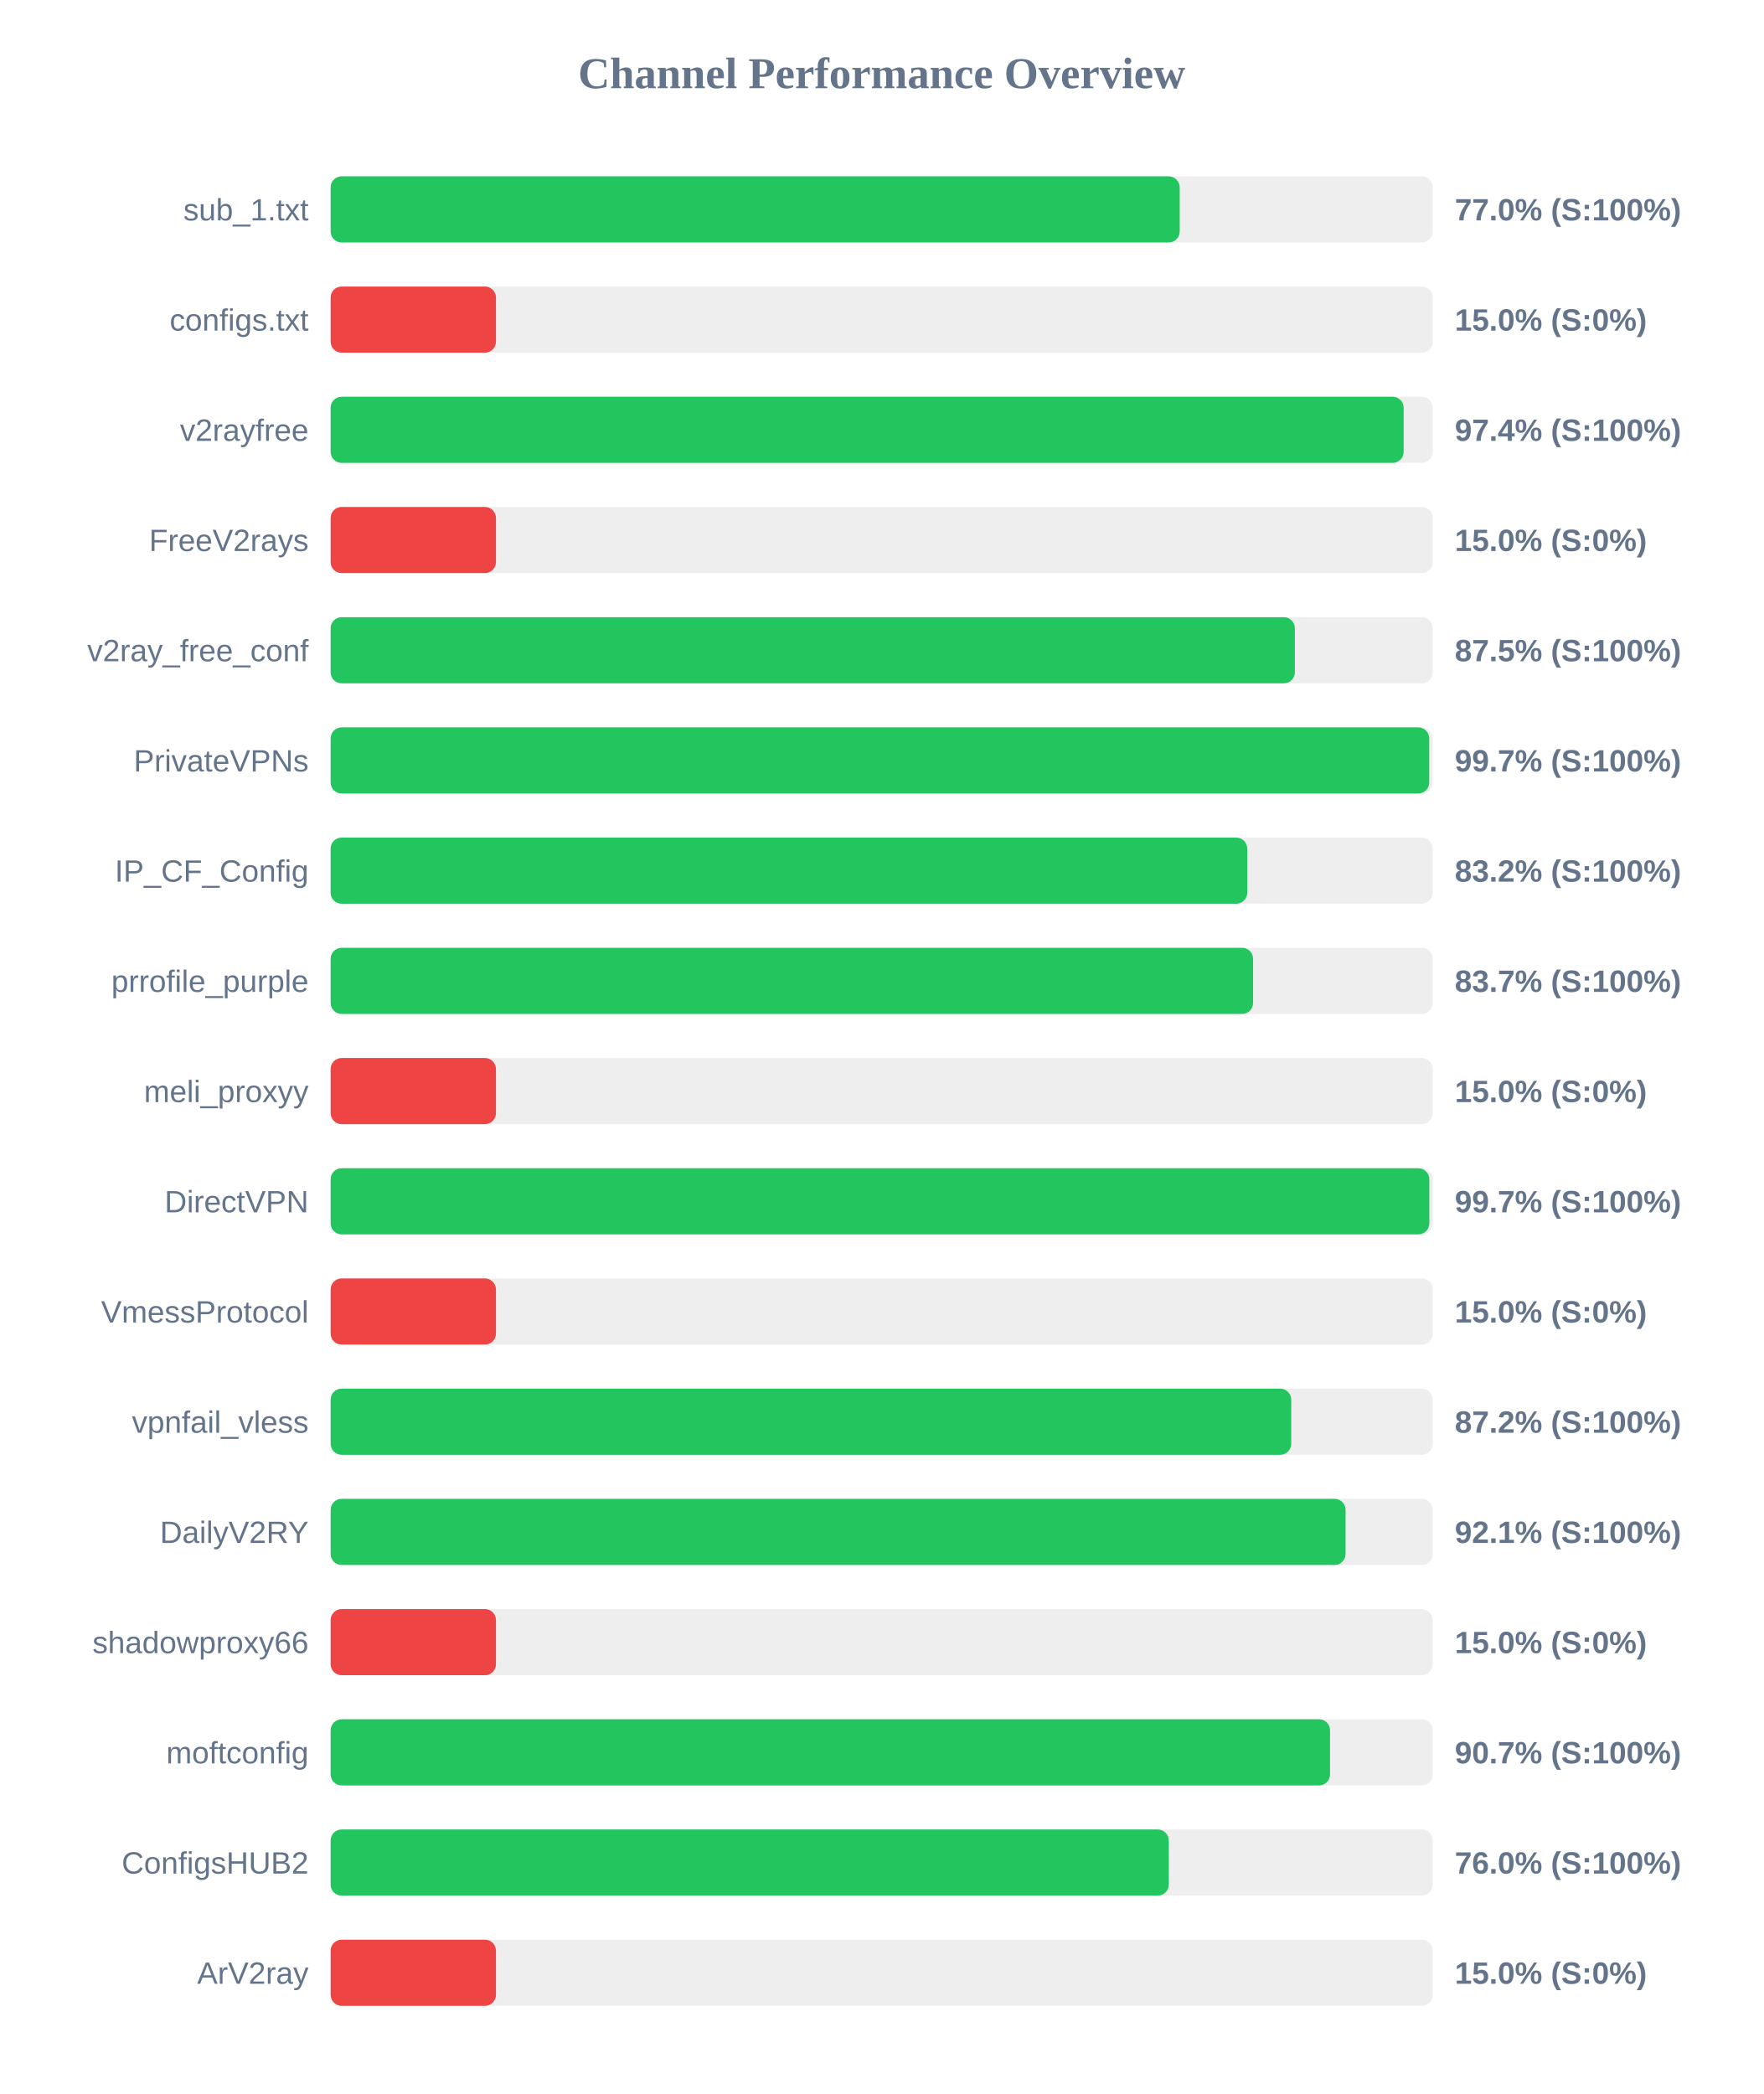
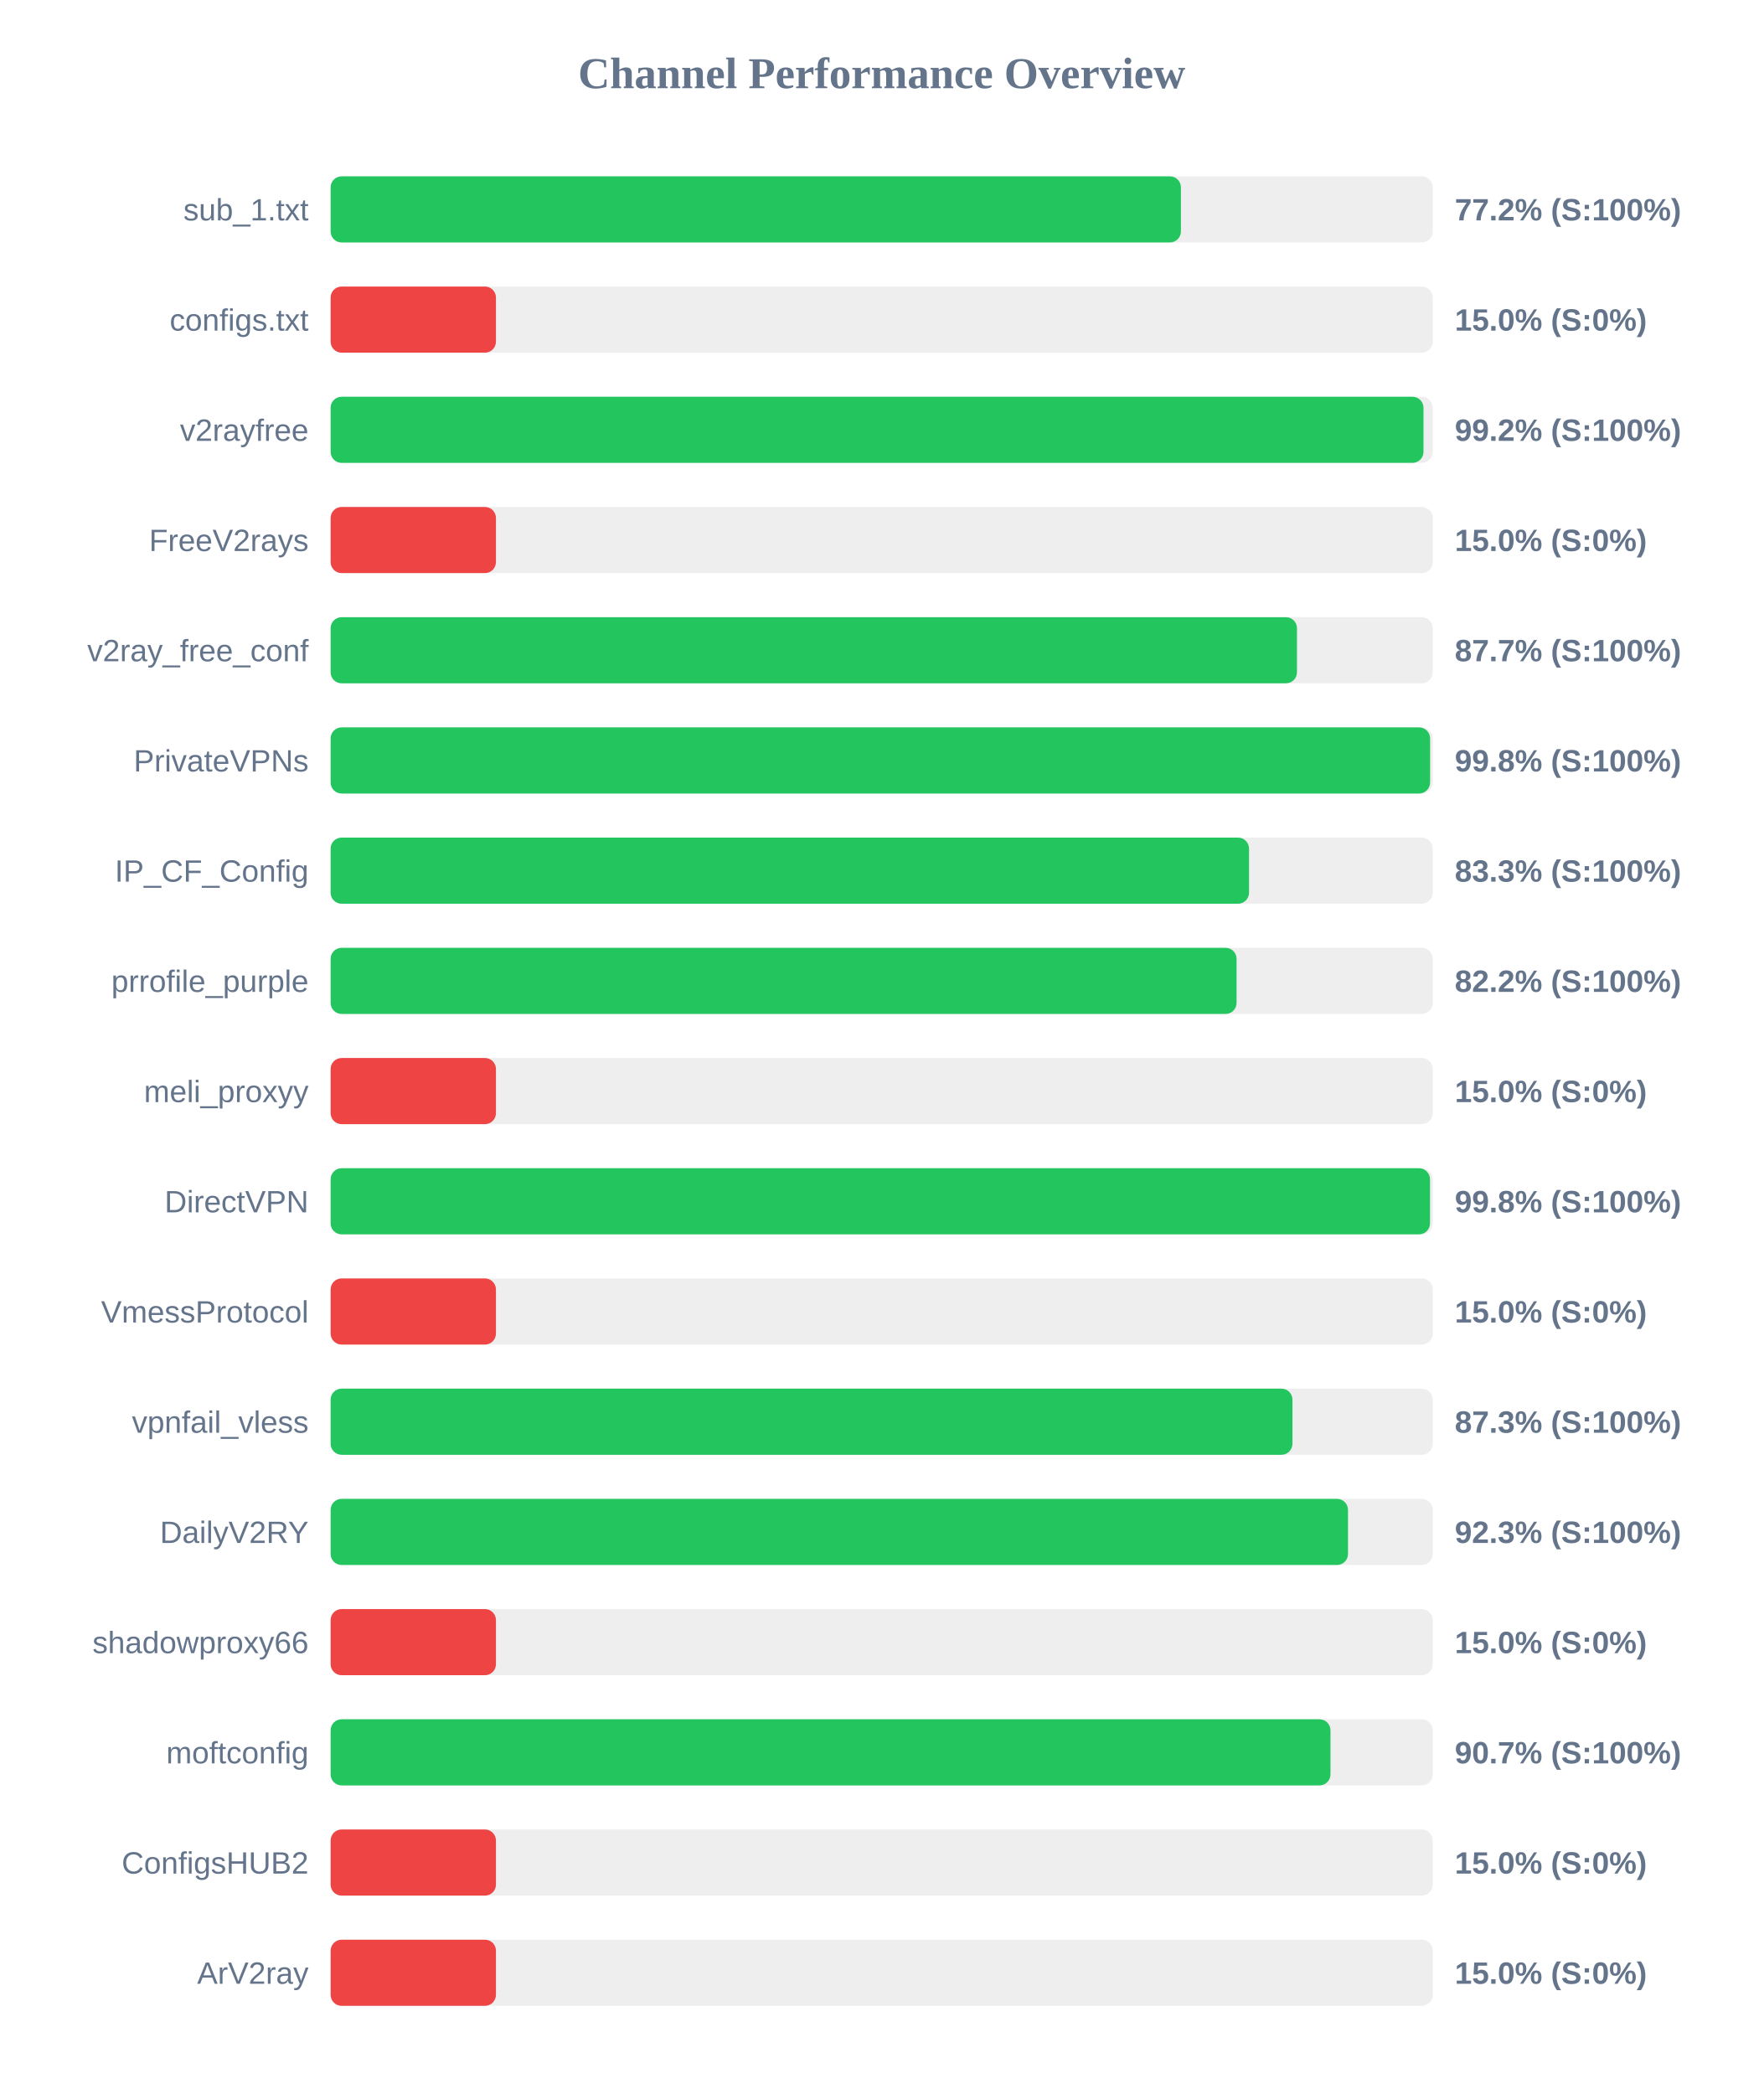
<svg xmlns="http://www.w3.org/2000/svg" width="800" height="950" version="1.1">
  <style>
        .row { font: 14px Arial; fill: #64748b; }
        .score { font: bold 14px Arial; fill: #64748b; }
    </style>
  <text x="400" y="40" text-anchor="middle" font-size="20px" font-weight="bold" fill="#64748b">Channel Performance Overview</text>
  <rect x="150" y="80" width="500" height="30" fill="#eee" rx="5" />
-   <rect x="150" y="80" width="385.2" height="30" fill="#22c55e" rx="5" />
+   <rect x="150" y="80" width="385.75" height="30" fill="#22c55e" rx="5" />
  <text x="140" y="100" text-anchor="end" class="row">sub_1.txt</text>
-   <text x="660" y="100" text-anchor="start" class="score">77.0% (S:100%)</text>
+   <text x="660" y="100" text-anchor="start" class="score">77.2% (S:100%)</text>
  <rect x="150" y="130" width="500" height="30" fill="#eee" rx="5" />
  <rect x="150" y="130" width="75.0" height="30" fill="#ef4444" rx="5" />
  <text x="140" y="150" text-anchor="end" class="row">configs.txt</text>
  <text x="660" y="150" text-anchor="start" class="score">15.0% (S:0%)</text>
  <rect x="150" y="180" width="500" height="30" fill="#eee" rx="5" />
-   <rect x="150" y="180" width="486.8" height="30" fill="#22c55e" rx="5" />
+   <rect x="150" y="180" width="495.8" height="30" fill="#22c55e" rx="5" />
  <text x="140" y="200" text-anchor="end" class="row">v2rayfree</text>
-   <text x="660" y="200" text-anchor="start" class="score">97.4% (S:100%)</text>
+   <text x="660" y="200" text-anchor="start" class="score">99.2% (S:100%)</text>
  <rect x="150" y="230" width="500" height="30" fill="#eee" rx="5" />
  <rect x="150" y="230" width="75.0" height="30" fill="#ef4444" rx="5" />
  <text x="140" y="250" text-anchor="end" class="row">FreeV2rays</text>
  <text x="660" y="250" text-anchor="start" class="score">15.0% (S:0%)</text>
  <rect x="150" y="280" width="500" height="30" fill="#eee" rx="5" />
-   <rect x="150" y="280" width="437.45" height="30" fill="#22c55e" rx="5" />
+   <rect x="150" y="280" width="438.4" height="30" fill="#22c55e" rx="5" />
  <text x="140" y="300" text-anchor="end" class="row">v2ray_free_conf</text>
-   <text x="660" y="300" text-anchor="start" class="score">87.5% (S:100%)</text>
+   <text x="660" y="300" text-anchor="start" class="score">87.7% (S:100%)</text>
  <rect x="150" y="330" width="500" height="30" fill="#eee" rx="5" />
-   <rect x="150" y="330" width="498.4" height="30" fill="#22c55e" rx="5" />
+   <rect x="150" y="330" width="498.8" height="30" fill="#22c55e" rx="5" />
  <text x="140" y="350" text-anchor="end" class="row">PrivateVPNs</text>
-   <text x="660" y="350" text-anchor="start" class="score">99.7% (S:100%)</text>
+   <text x="660" y="350" text-anchor="start" class="score">99.8% (S:100%)</text>
  <rect x="150" y="380" width="500" height="30" fill="#eee" rx="5" />
-   <rect x="150" y="380" width="415.85" height="30" fill="#22c55e" rx="5" />
+   <rect x="150" y="380" width="416.65" height="30" fill="#22c55e" rx="5" />
  <text x="140" y="400" text-anchor="end" class="row">IP_CF_Config</text>
-   <text x="660" y="400" text-anchor="start" class="score">83.2% (S:100%)</text>
+   <text x="660" y="400" text-anchor="start" class="score">83.3% (S:100%)</text>
  <rect x="150" y="430" width="500" height="30" fill="#eee" rx="5" />
-   <rect x="150" y="430" width="418.5" height="30" fill="#22c55e" rx="5" />
+   <rect x="150" y="430" width="411.0" height="30" fill="#22c55e" rx="5" />
  <text x="140" y="450" text-anchor="end" class="row">prrofile_purple</text>
-   <text x="660" y="450" text-anchor="start" class="score">83.7% (S:100%)</text>
+   <text x="660" y="450" text-anchor="start" class="score">82.2% (S:100%)</text>
  <rect x="150" y="480" width="500" height="30" fill="#eee" rx="5" />
  <rect x="150" y="480" width="75.0" height="30" fill="#ef4444" rx="5" />
  <text x="140" y="500" text-anchor="end" class="row">meli_proxyy</text>
  <text x="660" y="500" text-anchor="start" class="score">15.0% (S:0%)</text>
  <rect x="150" y="530" width="500" height="30" fill="#eee" rx="5" />
-   <rect x="150" y="530" width="498.45" height="30" fill="#22c55e" rx="5" />
+   <rect x="150" y="530" width="498.75" height="30" fill="#22c55e" rx="5" />
  <text x="140" y="550" text-anchor="end" class="row">DirectVPN</text>
-   <text x="660" y="550" text-anchor="start" class="score">99.7% (S:100%)</text>
+   <text x="660" y="550" text-anchor="start" class="score">99.8% (S:100%)</text>
  <rect x="150" y="580" width="500" height="30" fill="#eee" rx="5" />
  <rect x="150" y="580" width="75.0" height="30" fill="#ef4444" rx="5" />
  <text x="140" y="600" text-anchor="end" class="row">VmessProtocol</text>
  <text x="660" y="600" text-anchor="start" class="score">15.0% (S:0%)</text>
  <rect x="150" y="630" width="500" height="30" fill="#eee" rx="5" />
-   <rect x="150" y="630" width="435.8" height="30" fill="#22c55e" rx="5" />
+   <rect x="150" y="630" width="436.35" height="30" fill="#22c55e" rx="5" />
  <text x="140" y="650" text-anchor="end" class="row">vpnfail_vless</text>
-   <text x="660" y="650" text-anchor="start" class="score">87.2% (S:100%)</text>
+   <text x="660" y="650" text-anchor="start" class="score">87.3% (S:100%)</text>
  <rect x="150" y="680" width="500" height="30" fill="#eee" rx="5" />
-   <rect x="150" y="680" width="460.45" height="30" fill="#22c55e" rx="5" />
+   <rect x="150" y="680" width="461.55" height="30" fill="#22c55e" rx="5" />
  <text x="140" y="700" text-anchor="end" class="row">DailyV2RY</text>
-   <text x="660" y="700" text-anchor="start" class="score">92.1% (S:100%)</text>
+   <text x="660" y="700" text-anchor="start" class="score">92.3% (S:100%)</text>
  <rect x="150" y="730" width="500" height="30" fill="#eee" rx="5" />
  <rect x="150" y="730" width="75.0" height="30" fill="#ef4444" rx="5" />
  <text x="140" y="750" text-anchor="end" class="row">shadowproxy66</text>
  <text x="660" y="750" text-anchor="start" class="score">15.0% (S:0%)</text>
  <rect x="150" y="780" width="500" height="30" fill="#eee" rx="5" />
-   <rect x="150" y="780" width="453.4" height="30" fill="#22c55e" rx="5" />
+   <rect x="150" y="780" width="453.6" height="30" fill="#22c55e" rx="5" />
  <text x="140" y="800" text-anchor="end" class="row">moftconfig</text>
  <text x="660" y="800" text-anchor="start" class="score">90.7% (S:100%)</text>
  <rect x="150" y="830" width="500" height="30" fill="#eee" rx="5" />
-   <rect x="150" y="830" width="380.25" height="30" fill="#22c55e" rx="5" />
+   <rect x="150" y="830" width="75.0" height="30" fill="#ef4444" rx="5" />
  <text x="140" y="850" text-anchor="end" class="row">ConfigsHUB2</text>
-   <text x="660" y="850" text-anchor="start" class="score">76.0% (S:100%)</text>
+   <text x="660" y="850" text-anchor="start" class="score">15.0% (S:0%)</text>
  <rect x="150" y="880" width="500" height="30" fill="#eee" rx="5" />
  <rect x="150" y="880" width="75.0" height="30" fill="#ef4444" rx="5" />
  <text x="140" y="900" text-anchor="end" class="row">ArV2ray</text>
  <text x="660" y="900" text-anchor="start" class="score">15.0% (S:0%)</text>
</svg>
